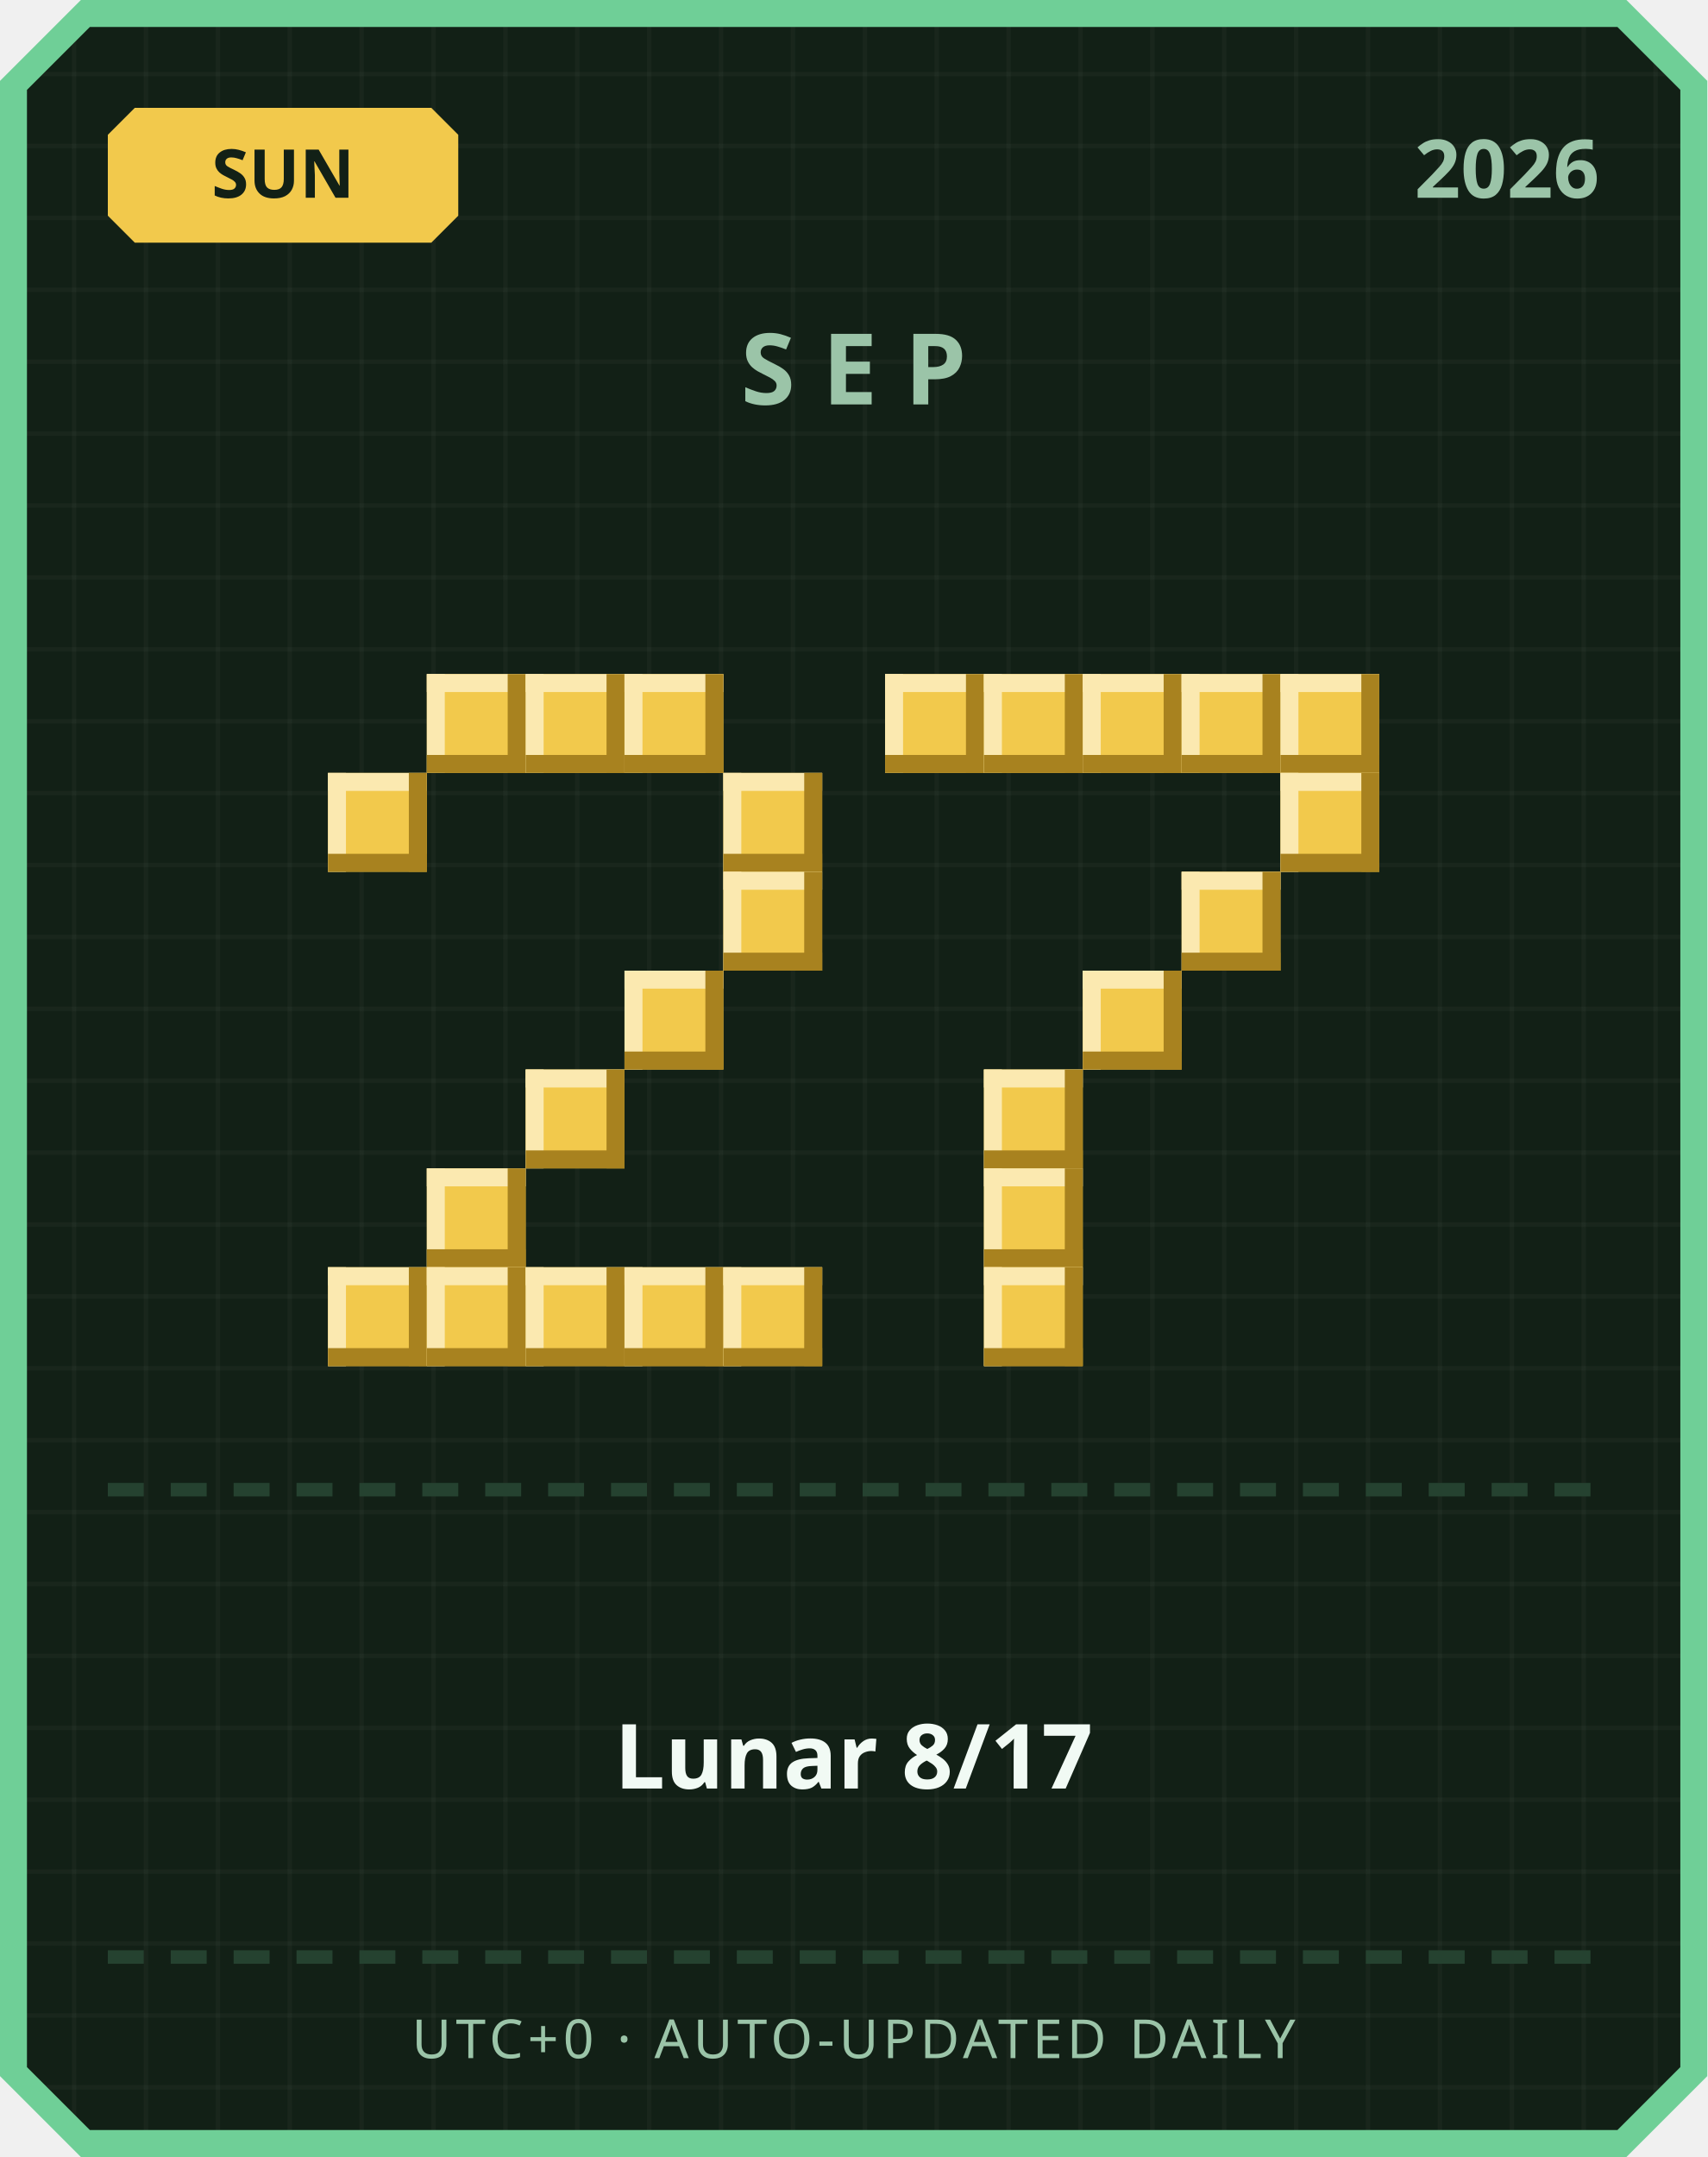
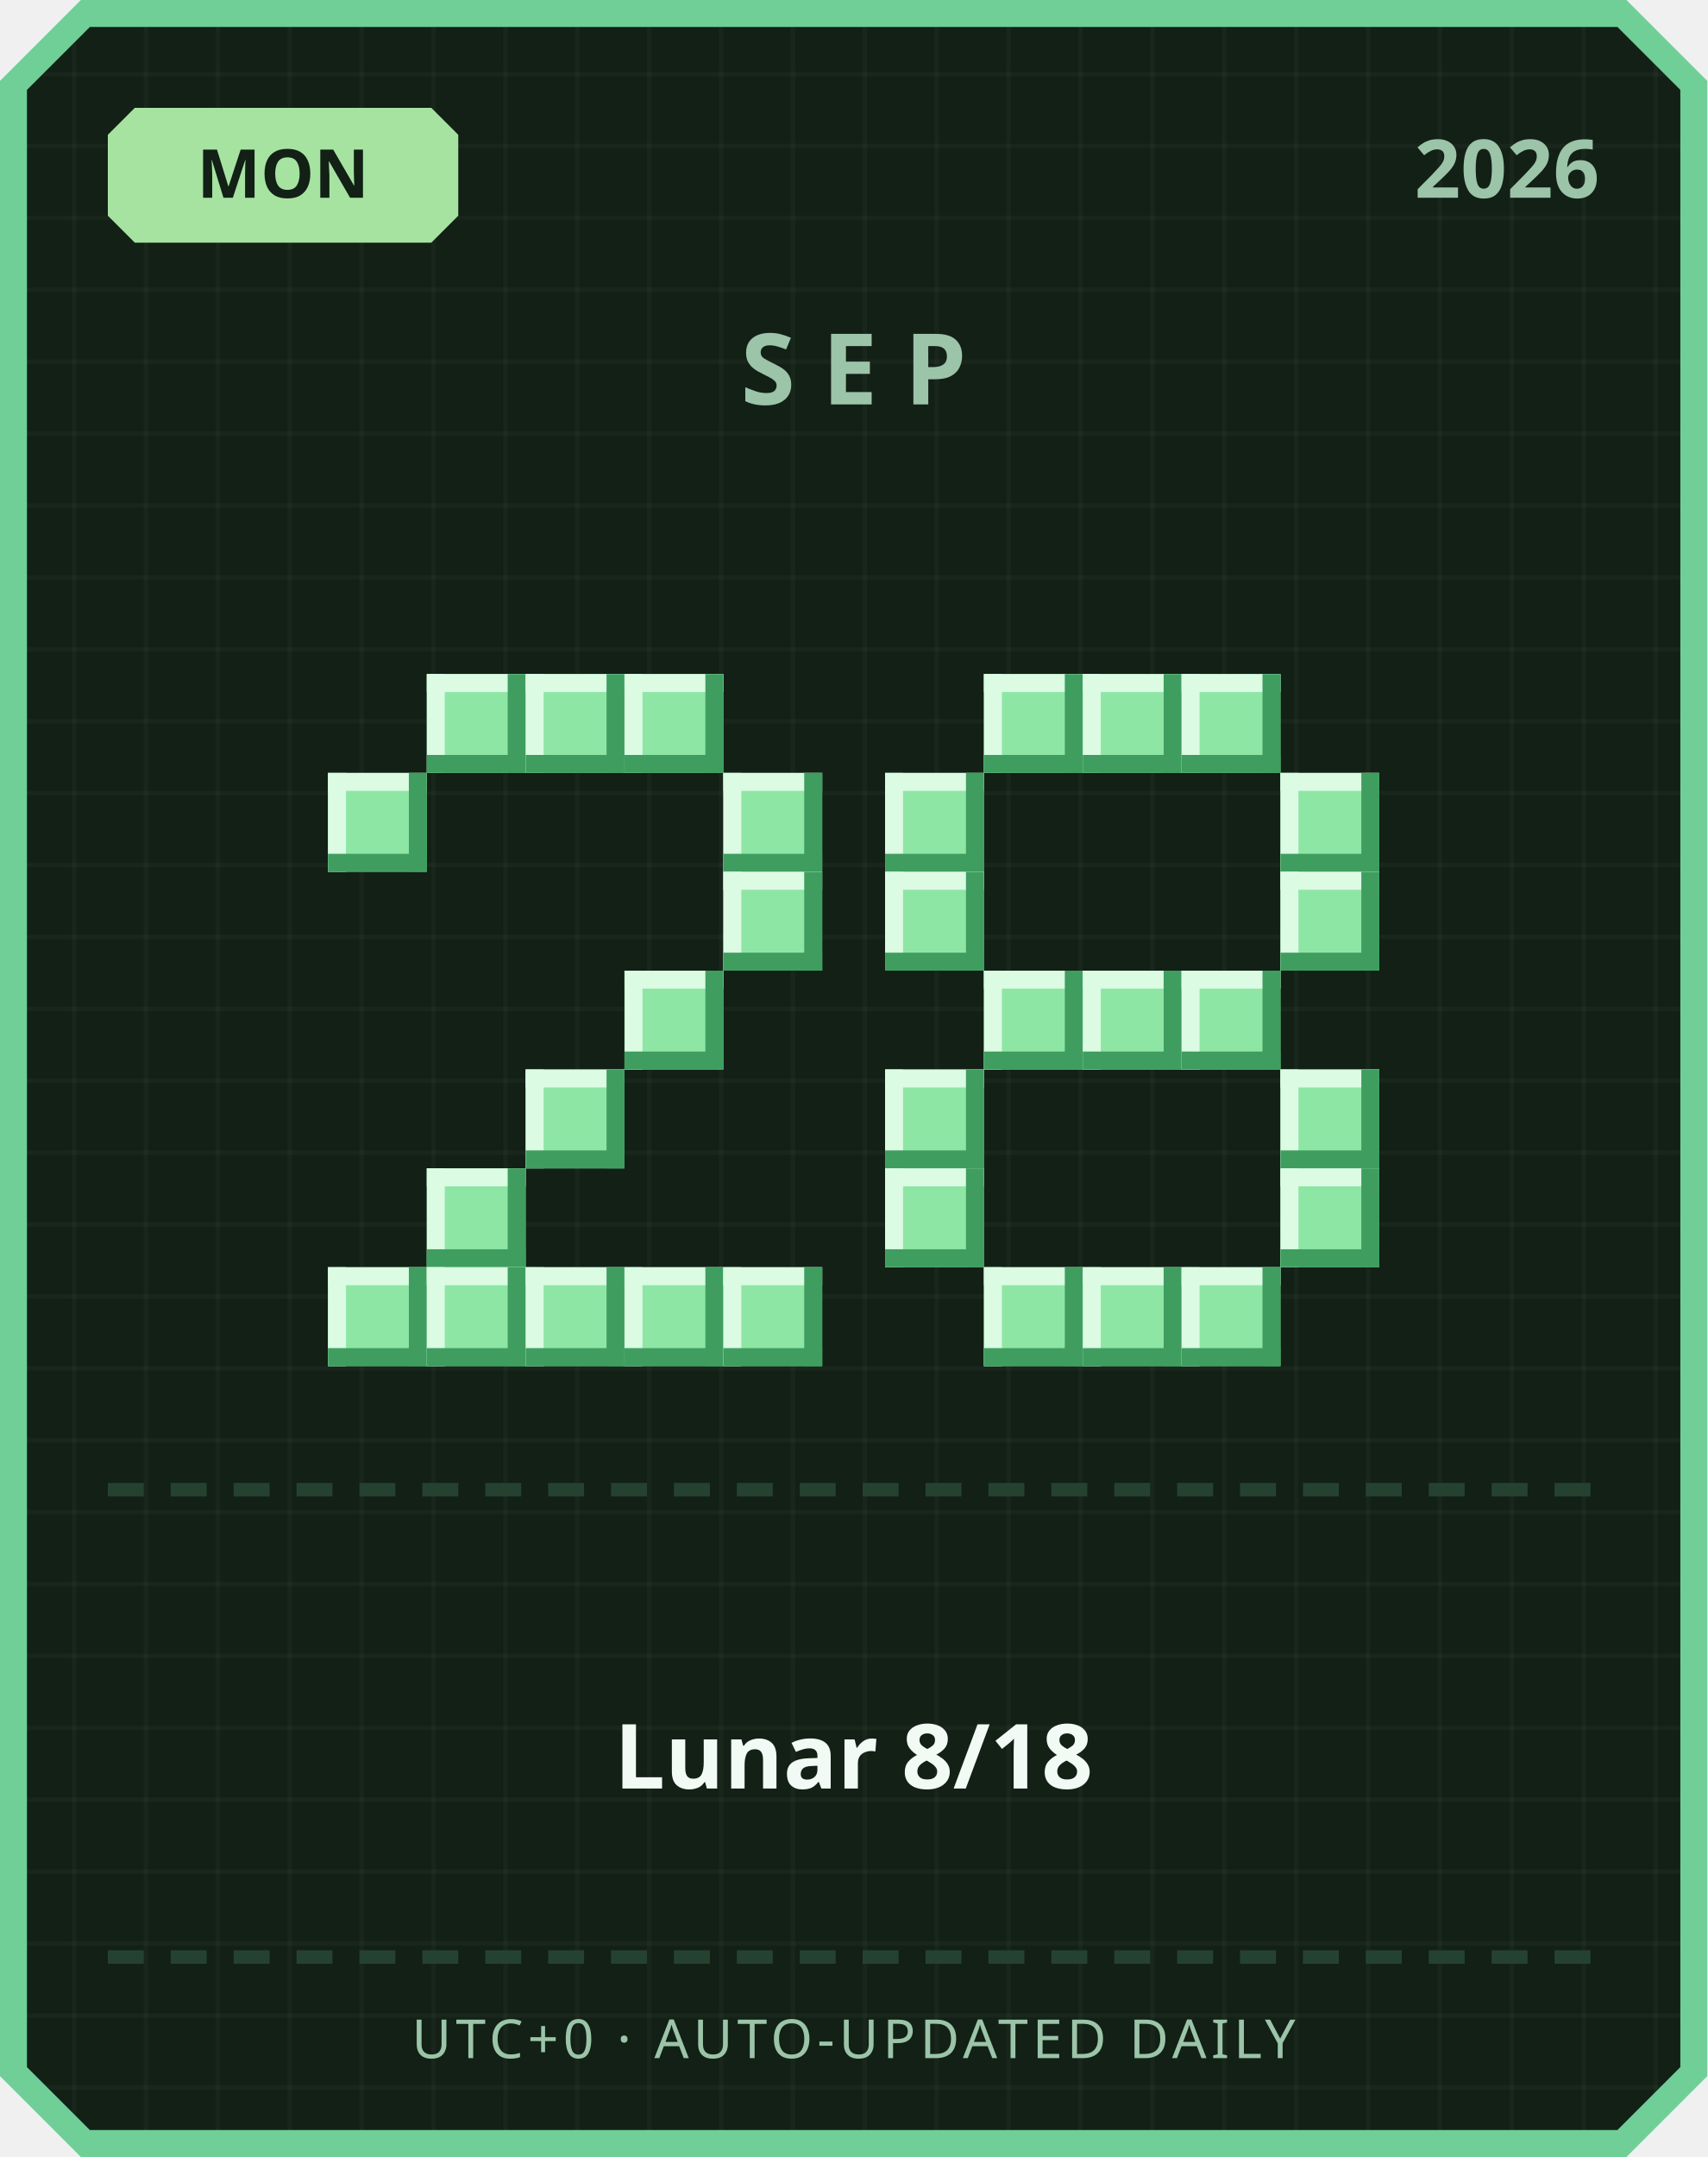
<svg xmlns="http://www.w3.org/2000/svg" width="380" height="480" viewBox="0 0 380 480">
  <defs>
    <pattern id="grid" width="16" height="16" patternUnits="userSpaceOnUse">
      <rect width="16" height="16" fill="#122016" />
      <rect width="1" height="16" fill="#ffffff" opacity="0.03" />
      <rect width="16" height="1" fill="#ffffff" opacity="0.03" />
    </pattern>
  </defs>
  <path d="M 18,0 L 362,0 L 380,18 L 380,462 L 362,480 L 18,480 L 0,462 L 0,18 Z" fill="#6fcf97" />
  <path d="M 20,6 L 360,6 L 374,20 L 374,460 L 360,474 L 20,474 L 6,460 L 6,20 Z" fill="url(#grid)" />
-   <path d="M 30,24 L 96,24 L 102,30 L 102,48 L 96,54 L 30,54 L 24,48 L 24,30 Z" fill="#f2c94c" />
-   <text x="63" y="44" text-anchor="middle" font-family="'Segoe UI', sans-serif" font-size="15" font-weight="700" fill="#122016">SUN</text>
+   <path d="M 30,24 L 96,24 L 102,30 L 102,48 L 96,54 L 30,54 L 24,48 L 24,30 Z" fill="#a6e3a1" />
+   <text x="63" y="44" text-anchor="middle" font-family="'Segoe UI', sans-serif" font-size="15" font-weight="700" fill="#122016">MON</text>
  <text x="356" y="44" text-anchor="end" font-family="'Segoe UI', sans-serif" font-size="18" font-weight="700" fill="#9bc4a8">2026</text>
  <text x="190" y="90" text-anchor="middle" font-family="'Segoe UI', sans-serif" font-size="22" font-weight="700" letter-spacing="6" fill="#9bc4a8">SEP</text>
-   <rect x="95" y="150" width="22" height="22" fill="#f2c94c" />
-   <rect x="95" y="150" width="22" height="4" fill="#fbe9b0" />
-   <rect x="95" y="150" width="4" height="22" fill="#fbe9b0" />
-   <rect x="95" y="168" width="22" height="4" fill="#a8821f" />
-   <rect x="113" y="150" width="4" height="22" fill="#a8821f" />
-   <rect x="117" y="150" width="22" height="22" fill="#f2c94c" />
-   <rect x="117" y="150" width="22" height="4" fill="#fbe9b0" />
-   <rect x="117" y="150" width="4" height="22" fill="#fbe9b0" />
-   <rect x="117" y="168" width="22" height="4" fill="#a8821f" />
-   <rect x="135" y="150" width="4" height="22" fill="#a8821f" />
-   <rect x="139" y="150" width="22" height="22" fill="#f2c94c" />
-   <rect x="139" y="150" width="22" height="4" fill="#fbe9b0" />
-   <rect x="139" y="150" width="4" height="22" fill="#fbe9b0" />
-   <rect x="139" y="168" width="22" height="4" fill="#a8821f" />
-   <rect x="157" y="150" width="4" height="22" fill="#a8821f" />
-   <rect x="73" y="172" width="22" height="22" fill="#f2c94c" />
-   <rect x="73" y="172" width="22" height="4" fill="#fbe9b0" />
-   <rect x="73" y="172" width="4" height="22" fill="#fbe9b0" />
-   <rect x="73" y="190" width="22" height="4" fill="#a8821f" />
-   <rect x="91" y="172" width="4" height="22" fill="#a8821f" />
-   <rect x="161" y="172" width="22" height="22" fill="#f2c94c" />
-   <rect x="161" y="172" width="22" height="4" fill="#fbe9b0" />
-   <rect x="161" y="172" width="4" height="22" fill="#fbe9b0" />
-   <rect x="161" y="190" width="22" height="4" fill="#a8821f" />
-   <rect x="179" y="172" width="4" height="22" fill="#a8821f" />
-   <rect x="161" y="194" width="22" height="22" fill="#f2c94c" />
-   <rect x="161" y="194" width="22" height="4" fill="#fbe9b0" />
-   <rect x="161" y="194" width="4" height="22" fill="#fbe9b0" />
-   <rect x="161" y="212" width="22" height="4" fill="#a8821f" />
-   <rect x="179" y="194" width="4" height="22" fill="#a8821f" />
-   <rect x="139" y="216" width="22" height="22" fill="#f2c94c" />
-   <rect x="139" y="216" width="22" height="4" fill="#fbe9b0" />
-   <rect x="139" y="216" width="4" height="22" fill="#fbe9b0" />
-   <rect x="139" y="234" width="22" height="4" fill="#a8821f" />
-   <rect x="157" y="216" width="4" height="22" fill="#a8821f" />
-   <rect x="117" y="238" width="22" height="22" fill="#f2c94c" />
-   <rect x="117" y="238" width="22" height="4" fill="#fbe9b0" />
-   <rect x="117" y="238" width="4" height="22" fill="#fbe9b0" />
-   <rect x="117" y="256" width="22" height="4" fill="#a8821f" />
-   <rect x="135" y="238" width="4" height="22" fill="#a8821f" />
-   <rect x="95" y="260" width="22" height="22" fill="#f2c94c" />
-   <rect x="95" y="260" width="22" height="4" fill="#fbe9b0" />
-   <rect x="95" y="260" width="4" height="22" fill="#fbe9b0" />
-   <rect x="95" y="278" width="22" height="4" fill="#a8821f" />
-   <rect x="113" y="260" width="4" height="22" fill="#a8821f" />
-   <rect x="73" y="282" width="22" height="22" fill="#f2c94c" />
-   <rect x="73" y="282" width="22" height="4" fill="#fbe9b0" />
-   <rect x="73" y="282" width="4" height="22" fill="#fbe9b0" />
-   <rect x="73" y="300" width="22" height="4" fill="#a8821f" />
-   <rect x="91" y="282" width="4" height="22" fill="#a8821f" />
-   <rect x="95" y="282" width="22" height="22" fill="#f2c94c" />
-   <rect x="95" y="282" width="22" height="4" fill="#fbe9b0" />
-   <rect x="95" y="282" width="4" height="22" fill="#fbe9b0" />
-   <rect x="95" y="300" width="22" height="4" fill="#a8821f" />
-   <rect x="113" y="282" width="4" height="22" fill="#a8821f" />
-   <rect x="117" y="282" width="22" height="22" fill="#f2c94c" />
-   <rect x="117" y="282" width="22" height="4" fill="#fbe9b0" />
-   <rect x="117" y="282" width="4" height="22" fill="#fbe9b0" />
-   <rect x="117" y="300" width="22" height="4" fill="#a8821f" />
-   <rect x="135" y="282" width="4" height="22" fill="#a8821f" />
-   <rect x="139" y="282" width="22" height="22" fill="#f2c94c" />
-   <rect x="139" y="282" width="22" height="4" fill="#fbe9b0" />
-   <rect x="139" y="282" width="4" height="22" fill="#fbe9b0" />
-   <rect x="139" y="300" width="22" height="4" fill="#a8821f" />
-   <rect x="157" y="282" width="4" height="22" fill="#a8821f" />
-   <rect x="161" y="282" width="22" height="22" fill="#f2c94c" />
-   <rect x="161" y="282" width="22" height="4" fill="#fbe9b0" />
-   <rect x="161" y="282" width="4" height="22" fill="#fbe9b0" />
-   <rect x="161" y="300" width="22" height="4" fill="#a8821f" />
-   <rect x="179" y="282" width="4" height="22" fill="#a8821f" />
-   <rect x="197" y="150" width="22" height="22" fill="#f2c94c" />
-   <rect x="197" y="150" width="22" height="4" fill="#fbe9b0" />
-   <rect x="197" y="150" width="4" height="22" fill="#fbe9b0" />
-   <rect x="197" y="168" width="22" height="4" fill="#a8821f" />
-   <rect x="215" y="150" width="4" height="22" fill="#a8821f" />
-   <rect x="219" y="150" width="22" height="22" fill="#f2c94c" />
-   <rect x="219" y="150" width="22" height="4" fill="#fbe9b0" />
-   <rect x="219" y="150" width="4" height="22" fill="#fbe9b0" />
-   <rect x="219" y="168" width="22" height="4" fill="#a8821f" />
-   <rect x="237" y="150" width="4" height="22" fill="#a8821f" />
-   <rect x="241" y="150" width="22" height="22" fill="#f2c94c" />
-   <rect x="241" y="150" width="22" height="4" fill="#fbe9b0" />
-   <rect x="241" y="150" width="4" height="22" fill="#fbe9b0" />
-   <rect x="241" y="168" width="22" height="4" fill="#a8821f" />
-   <rect x="259" y="150" width="4" height="22" fill="#a8821f" />
-   <rect x="263" y="150" width="22" height="22" fill="#f2c94c" />
-   <rect x="263" y="150" width="22" height="4" fill="#fbe9b0" />
-   <rect x="263" y="150" width="4" height="22" fill="#fbe9b0" />
-   <rect x="263" y="168" width="22" height="4" fill="#a8821f" />
-   <rect x="281" y="150" width="4" height="22" fill="#a8821f" />
-   <rect x="285" y="150" width="22" height="22" fill="#f2c94c" />
-   <rect x="285" y="150" width="22" height="4" fill="#fbe9b0" />
-   <rect x="285" y="150" width="4" height="22" fill="#fbe9b0" />
-   <rect x="285" y="168" width="22" height="4" fill="#a8821f" />
-   <rect x="303" y="150" width="4" height="22" fill="#a8821f" />
-   <rect x="285" y="172" width="22" height="22" fill="#f2c94c" />
-   <rect x="285" y="172" width="22" height="4" fill="#fbe9b0" />
-   <rect x="285" y="172" width="4" height="22" fill="#fbe9b0" />
-   <rect x="285" y="190" width="22" height="4" fill="#a8821f" />
-   <rect x="303" y="172" width="4" height="22" fill="#a8821f" />
-   <rect x="263" y="194" width="22" height="22" fill="#f2c94c" />
-   <rect x="263" y="194" width="22" height="4" fill="#fbe9b0" />
-   <rect x="263" y="194" width="4" height="22" fill="#fbe9b0" />
-   <rect x="263" y="212" width="22" height="4" fill="#a8821f" />
-   <rect x="281" y="194" width="4" height="22" fill="#a8821f" />
-   <rect x="241" y="216" width="22" height="22" fill="#f2c94c" />
-   <rect x="241" y="216" width="22" height="4" fill="#fbe9b0" />
-   <rect x="241" y="216" width="4" height="22" fill="#fbe9b0" />
-   <rect x="241" y="234" width="22" height="4" fill="#a8821f" />
-   <rect x="259" y="216" width="4" height="22" fill="#a8821f" />
-   <rect x="219" y="238" width="22" height="22" fill="#f2c94c" />
-   <rect x="219" y="238" width="22" height="4" fill="#fbe9b0" />
-   <rect x="219" y="238" width="4" height="22" fill="#fbe9b0" />
-   <rect x="219" y="256" width="22" height="4" fill="#a8821f" />
-   <rect x="237" y="238" width="4" height="22" fill="#a8821f" />
-   <rect x="219" y="260" width="22" height="22" fill="#f2c94c" />
-   <rect x="219" y="260" width="22" height="4" fill="#fbe9b0" />
-   <rect x="219" y="260" width="4" height="22" fill="#fbe9b0" />
-   <rect x="219" y="278" width="22" height="4" fill="#a8821f" />
-   <rect x="237" y="260" width="4" height="22" fill="#a8821f" />
-   <rect x="219" y="282" width="22" height="22" fill="#f2c94c" />
-   <rect x="219" y="282" width="22" height="4" fill="#fbe9b0" />
-   <rect x="219" y="282" width="4" height="22" fill="#fbe9b0" />
-   <rect x="219" y="300" width="22" height="4" fill="#a8821f" />
-   <rect x="237" y="282" width="4" height="22" fill="#a8821f" />
+   <rect x="95" y="150" width="22" height="22" fill="#8ee6a5" />
+   <rect x="95" y="150" width="22" height="4" fill="#dbfbe3" />
+   <rect x="95" y="150" width="4" height="22" fill="#dbfbe3" />
+   <rect x="95" y="168" width="22" height="4" fill="#3f9e5f" />
+   <rect x="113" y="150" width="4" height="22" fill="#3f9e5f" />
+   <rect x="117" y="150" width="22" height="22" fill="#8ee6a5" />
+   <rect x="117" y="150" width="22" height="4" fill="#dbfbe3" />
+   <rect x="117" y="150" width="4" height="22" fill="#dbfbe3" />
+   <rect x="117" y="168" width="22" height="4" fill="#3f9e5f" />
+   <rect x="135" y="150" width="4" height="22" fill="#3f9e5f" />
+   <rect x="139" y="150" width="22" height="22" fill="#8ee6a5" />
+   <rect x="139" y="150" width="22" height="4" fill="#dbfbe3" />
+   <rect x="139" y="150" width="4" height="22" fill="#dbfbe3" />
+   <rect x="139" y="168" width="22" height="4" fill="#3f9e5f" />
+   <rect x="157" y="150" width="4" height="22" fill="#3f9e5f" />
+   <rect x="73" y="172" width="22" height="22" fill="#8ee6a5" />
+   <rect x="73" y="172" width="22" height="4" fill="#dbfbe3" />
+   <rect x="73" y="172" width="4" height="22" fill="#dbfbe3" />
+   <rect x="73" y="190" width="22" height="4" fill="#3f9e5f" />
+   <rect x="91" y="172" width="4" height="22" fill="#3f9e5f" />
+   <rect x="161" y="172" width="22" height="22" fill="#8ee6a5" />
+   <rect x="161" y="172" width="22" height="4" fill="#dbfbe3" />
+   <rect x="161" y="172" width="4" height="22" fill="#dbfbe3" />
+   <rect x="161" y="190" width="22" height="4" fill="#3f9e5f" />
+   <rect x="179" y="172" width="4" height="22" fill="#3f9e5f" />
+   <rect x="161" y="194" width="22" height="22" fill="#8ee6a5" />
+   <rect x="161" y="194" width="22" height="4" fill="#dbfbe3" />
+   <rect x="161" y="194" width="4" height="22" fill="#dbfbe3" />
+   <rect x="161" y="212" width="22" height="4" fill="#3f9e5f" />
+   <rect x="179" y="194" width="4" height="22" fill="#3f9e5f" />
+   <rect x="139" y="216" width="22" height="22" fill="#8ee6a5" />
+   <rect x="139" y="216" width="22" height="4" fill="#dbfbe3" />
+   <rect x="139" y="216" width="4" height="22" fill="#dbfbe3" />
+   <rect x="139" y="234" width="22" height="4" fill="#3f9e5f" />
+   <rect x="157" y="216" width="4" height="22" fill="#3f9e5f" />
+   <rect x="117" y="238" width="22" height="22" fill="#8ee6a5" />
+   <rect x="117" y="238" width="22" height="4" fill="#dbfbe3" />
+   <rect x="117" y="238" width="4" height="22" fill="#dbfbe3" />
+   <rect x="117" y="256" width="22" height="4" fill="#3f9e5f" />
+   <rect x="135" y="238" width="4" height="22" fill="#3f9e5f" />
+   <rect x="95" y="260" width="22" height="22" fill="#8ee6a5" />
+   <rect x="95" y="260" width="22" height="4" fill="#dbfbe3" />
+   <rect x="95" y="260" width="4" height="22" fill="#dbfbe3" />
+   <rect x="95" y="278" width="22" height="4" fill="#3f9e5f" />
+   <rect x="113" y="260" width="4" height="22" fill="#3f9e5f" />
+   <rect x="73" y="282" width="22" height="22" fill="#8ee6a5" />
+   <rect x="73" y="282" width="22" height="4" fill="#dbfbe3" />
+   <rect x="73" y="282" width="4" height="22" fill="#dbfbe3" />
+   <rect x="73" y="300" width="22" height="4" fill="#3f9e5f" />
+   <rect x="91" y="282" width="4" height="22" fill="#3f9e5f" />
+   <rect x="95" y="282" width="22" height="22" fill="#8ee6a5" />
+   <rect x="95" y="282" width="22" height="4" fill="#dbfbe3" />
+   <rect x="95" y="282" width="4" height="22" fill="#dbfbe3" />
+   <rect x="95" y="300" width="22" height="4" fill="#3f9e5f" />
+   <rect x="113" y="282" width="4" height="22" fill="#3f9e5f" />
+   <rect x="117" y="282" width="22" height="22" fill="#8ee6a5" />
+   <rect x="117" y="282" width="22" height="4" fill="#dbfbe3" />
+   <rect x="117" y="282" width="4" height="22" fill="#dbfbe3" />
+   <rect x="117" y="300" width="22" height="4" fill="#3f9e5f" />
+   <rect x="135" y="282" width="4" height="22" fill="#3f9e5f" />
+   <rect x="139" y="282" width="22" height="22" fill="#8ee6a5" />
+   <rect x="139" y="282" width="22" height="4" fill="#dbfbe3" />
+   <rect x="139" y="282" width="4" height="22" fill="#dbfbe3" />
+   <rect x="139" y="300" width="22" height="4" fill="#3f9e5f" />
+   <rect x="157" y="282" width="4" height="22" fill="#3f9e5f" />
+   <rect x="161" y="282" width="22" height="22" fill="#8ee6a5" />
+   <rect x="161" y="282" width="22" height="4" fill="#dbfbe3" />
+   <rect x="161" y="282" width="4" height="22" fill="#dbfbe3" />
+   <rect x="161" y="300" width="22" height="4" fill="#3f9e5f" />
+   <rect x="179" y="282" width="4" height="22" fill="#3f9e5f" />
+   <rect x="219" y="150" width="22" height="22" fill="#8ee6a5" />
+   <rect x="219" y="150" width="22" height="4" fill="#dbfbe3" />
+   <rect x="219" y="150" width="4" height="22" fill="#dbfbe3" />
+   <rect x="219" y="168" width="22" height="4" fill="#3f9e5f" />
+   <rect x="237" y="150" width="4" height="22" fill="#3f9e5f" />
+   <rect x="241" y="150" width="22" height="22" fill="#8ee6a5" />
+   <rect x="241" y="150" width="22" height="4" fill="#dbfbe3" />
+   <rect x="241" y="150" width="4" height="22" fill="#dbfbe3" />
+   <rect x="241" y="168" width="22" height="4" fill="#3f9e5f" />
+   <rect x="259" y="150" width="4" height="22" fill="#3f9e5f" />
+   <rect x="263" y="150" width="22" height="22" fill="#8ee6a5" />
+   <rect x="263" y="150" width="22" height="4" fill="#dbfbe3" />
+   <rect x="263" y="150" width="4" height="22" fill="#dbfbe3" />
+   <rect x="263" y="168" width="22" height="4" fill="#3f9e5f" />
+   <rect x="281" y="150" width="4" height="22" fill="#3f9e5f" />
+   <rect x="197" y="172" width="22" height="22" fill="#8ee6a5" />
+   <rect x="197" y="172" width="22" height="4" fill="#dbfbe3" />
+   <rect x="197" y="172" width="4" height="22" fill="#dbfbe3" />
+   <rect x="197" y="190" width="22" height="4" fill="#3f9e5f" />
+   <rect x="215" y="172" width="4" height="22" fill="#3f9e5f" />
+   <rect x="285" y="172" width="22" height="22" fill="#8ee6a5" />
+   <rect x="285" y="172" width="22" height="4" fill="#dbfbe3" />
+   <rect x="285" y="172" width="4" height="22" fill="#dbfbe3" />
+   <rect x="285" y="190" width="22" height="4" fill="#3f9e5f" />
+   <rect x="303" y="172" width="4" height="22" fill="#3f9e5f" />
+   <rect x="197" y="194" width="22" height="22" fill="#8ee6a5" />
+   <rect x="197" y="194" width="22" height="4" fill="#dbfbe3" />
+   <rect x="197" y="194" width="4" height="22" fill="#dbfbe3" />
+   <rect x="197" y="212" width="22" height="4" fill="#3f9e5f" />
+   <rect x="215" y="194" width="4" height="22" fill="#3f9e5f" />
+   <rect x="285" y="194" width="22" height="22" fill="#8ee6a5" />
+   <rect x="285" y="194" width="22" height="4" fill="#dbfbe3" />
+   <rect x="285" y="194" width="4" height="22" fill="#dbfbe3" />
+   <rect x="285" y="212" width="22" height="4" fill="#3f9e5f" />
+   <rect x="303" y="194" width="4" height="22" fill="#3f9e5f" />
+   <rect x="219" y="216" width="22" height="22" fill="#8ee6a5" />
+   <rect x="219" y="216" width="22" height="4" fill="#dbfbe3" />
+   <rect x="219" y="216" width="4" height="22" fill="#dbfbe3" />
+   <rect x="219" y="234" width="22" height="4" fill="#3f9e5f" />
+   <rect x="237" y="216" width="4" height="22" fill="#3f9e5f" />
+   <rect x="241" y="216" width="22" height="22" fill="#8ee6a5" />
+   <rect x="241" y="216" width="22" height="4" fill="#dbfbe3" />
+   <rect x="241" y="216" width="4" height="22" fill="#dbfbe3" />
+   <rect x="241" y="234" width="22" height="4" fill="#3f9e5f" />
+   <rect x="259" y="216" width="4" height="22" fill="#3f9e5f" />
+   <rect x="263" y="216" width="22" height="22" fill="#8ee6a5" />
+   <rect x="263" y="216" width="22" height="4" fill="#dbfbe3" />
+   <rect x="263" y="216" width="4" height="22" fill="#dbfbe3" />
+   <rect x="263" y="234" width="22" height="4" fill="#3f9e5f" />
+   <rect x="281" y="216" width="4" height="22" fill="#3f9e5f" />
+   <rect x="197" y="238" width="22" height="22" fill="#8ee6a5" />
+   <rect x="197" y="238" width="22" height="4" fill="#dbfbe3" />
+   <rect x="197" y="238" width="4" height="22" fill="#dbfbe3" />
+   <rect x="197" y="256" width="22" height="4" fill="#3f9e5f" />
+   <rect x="215" y="238" width="4" height="22" fill="#3f9e5f" />
+   <rect x="285" y="238" width="22" height="22" fill="#8ee6a5" />
+   <rect x="285" y="238" width="22" height="4" fill="#dbfbe3" />
+   <rect x="285" y="238" width="4" height="22" fill="#dbfbe3" />
+   <rect x="285" y="256" width="22" height="4" fill="#3f9e5f" />
+   <rect x="303" y="238" width="4" height="22" fill="#3f9e5f" />
+   <rect x="197" y="260" width="22" height="22" fill="#8ee6a5" />
+   <rect x="197" y="260" width="22" height="4" fill="#dbfbe3" />
+   <rect x="197" y="260" width="4" height="22" fill="#dbfbe3" />
+   <rect x="197" y="278" width="22" height="4" fill="#3f9e5f" />
+   <rect x="215" y="260" width="4" height="22" fill="#3f9e5f" />
+   <rect x="285" y="260" width="22" height="22" fill="#8ee6a5" />
+   <rect x="285" y="260" width="22" height="4" fill="#dbfbe3" />
+   <rect x="285" y="260" width="4" height="22" fill="#dbfbe3" />
+   <rect x="285" y="278" width="22" height="4" fill="#3f9e5f" />
+   <rect x="303" y="260" width="4" height="22" fill="#3f9e5f" />
+   <rect x="219" y="282" width="22" height="22" fill="#8ee6a5" />
+   <rect x="219" y="282" width="22" height="4" fill="#dbfbe3" />
+   <rect x="219" y="282" width="4" height="22" fill="#dbfbe3" />
+   <rect x="219" y="300" width="22" height="4" fill="#3f9e5f" />
+   <rect x="237" y="282" width="4" height="22" fill="#3f9e5f" />
+   <rect x="241" y="282" width="22" height="22" fill="#8ee6a5" />
+   <rect x="241" y="282" width="22" height="4" fill="#dbfbe3" />
+   <rect x="241" y="282" width="4" height="22" fill="#dbfbe3" />
+   <rect x="241" y="300" width="22" height="4" fill="#3f9e5f" />
+   <rect x="259" y="282" width="4" height="22" fill="#3f9e5f" />
+   <rect x="263" y="282" width="22" height="22" fill="#8ee6a5" />
+   <rect x="263" y="282" width="22" height="4" fill="#dbfbe3" />
+   <rect x="263" y="282" width="4" height="22" fill="#dbfbe3" />
+   <rect x="263" y="300" width="22" height="4" fill="#3f9e5f" />
+   <rect x="281" y="282" width="4" height="22" fill="#3f9e5f" />
  <rect x="24" y="330" width="8" height="3" fill="#254230" />
  <rect x="38" y="330" width="8" height="3" fill="#254230" />
  <rect x="52" y="330" width="8" height="3" fill="#254230" />
  <rect x="66" y="330" width="8" height="3" fill="#254230" />
  <rect x="80" y="330" width="8" height="3" fill="#254230" />
  <rect x="94" y="330" width="8" height="3" fill="#254230" />
  <rect x="108" y="330" width="8" height="3" fill="#254230" />
  <rect x="122" y="330" width="8" height="3" fill="#254230" />
  <rect x="136" y="330" width="8" height="3" fill="#254230" />
  <rect x="150" y="330" width="8" height="3" fill="#254230" />
  <rect x="164" y="330" width="8" height="3" fill="#254230" />
  <rect x="178" y="330" width="8" height="3" fill="#254230" />
  <rect x="192" y="330" width="8" height="3" fill="#254230" />
  <rect x="206" y="330" width="8" height="3" fill="#254230" />
  <rect x="220" y="330" width="8" height="3" fill="#254230" />
  <rect x="234" y="330" width="8" height="3" fill="#254230" />
  <rect x="248" y="330" width="8" height="3" fill="#254230" />
  <rect x="262" y="330" width="8" height="3" fill="#254230" />
  <rect x="276" y="330" width="8" height="3" fill="#254230" />
  <rect x="290" y="330" width="8" height="3" fill="#254230" />
  <rect x="304" y="330" width="8" height="3" fill="#254230" />
  <rect x="318" y="330" width="8" height="3" fill="#254230" />
  <rect x="332" y="330" width="8" height="3" fill="#254230" />
  <rect x="346" y="330" width="8" height="3" fill="#254230" />
-   <text x="190" y="398" text-anchor="middle" font-family="'Segoe UI', 'Microsoft JhengHei', sans-serif" font-size="20" font-weight="700" fill="#f1faf4">Lunar 8/17</text>
+   <text x="190" y="398" text-anchor="middle" font-family="'Segoe UI', 'Microsoft JhengHei', sans-serif" font-size="20" font-weight="700" fill="#f1faf4">Lunar 8/18</text>
  <rect x="24" y="434" width="8" height="3" fill="#254230" />
  <rect x="38" y="434" width="8" height="3" fill="#254230" />
  <rect x="52" y="434" width="8" height="3" fill="#254230" />
  <rect x="66" y="434" width="8" height="3" fill="#254230" />
  <rect x="80" y="434" width="8" height="3" fill="#254230" />
  <rect x="94" y="434" width="8" height="3" fill="#254230" />
  <rect x="108" y="434" width="8" height="3" fill="#254230" />
  <rect x="122" y="434" width="8" height="3" fill="#254230" />
  <rect x="136" y="434" width="8" height="3" fill="#254230" />
  <rect x="150" y="434" width="8" height="3" fill="#254230" />
  <rect x="164" y="434" width="8" height="3" fill="#254230" />
  <rect x="178" y="434" width="8" height="3" fill="#254230" />
  <rect x="192" y="434" width="8" height="3" fill="#254230" />
  <rect x="206" y="434" width="8" height="3" fill="#254230" />
  <rect x="220" y="434" width="8" height="3" fill="#254230" />
  <rect x="234" y="434" width="8" height="3" fill="#254230" />
  <rect x="248" y="434" width="8" height="3" fill="#254230" />
  <rect x="262" y="434" width="8" height="3" fill="#254230" />
  <rect x="276" y="434" width="8" height="3" fill="#254230" />
  <rect x="290" y="434" width="8" height="3" fill="#254230" />
  <rect x="304" y="434" width="8" height="3" fill="#254230" />
  <rect x="318" y="434" width="8" height="3" fill="#254230" />
  <rect x="332" y="434" width="8" height="3" fill="#254230" />
  <rect x="346" y="434" width="8" height="3" fill="#254230" />
  <text x="190" y="458" text-anchor="middle" font-family="'Segoe UI', sans-serif" font-size="12" letter-spacing="1" fill="#9bc4a8">UTC+0 · AUTO-UPDATED DAILY</text>
</svg>
